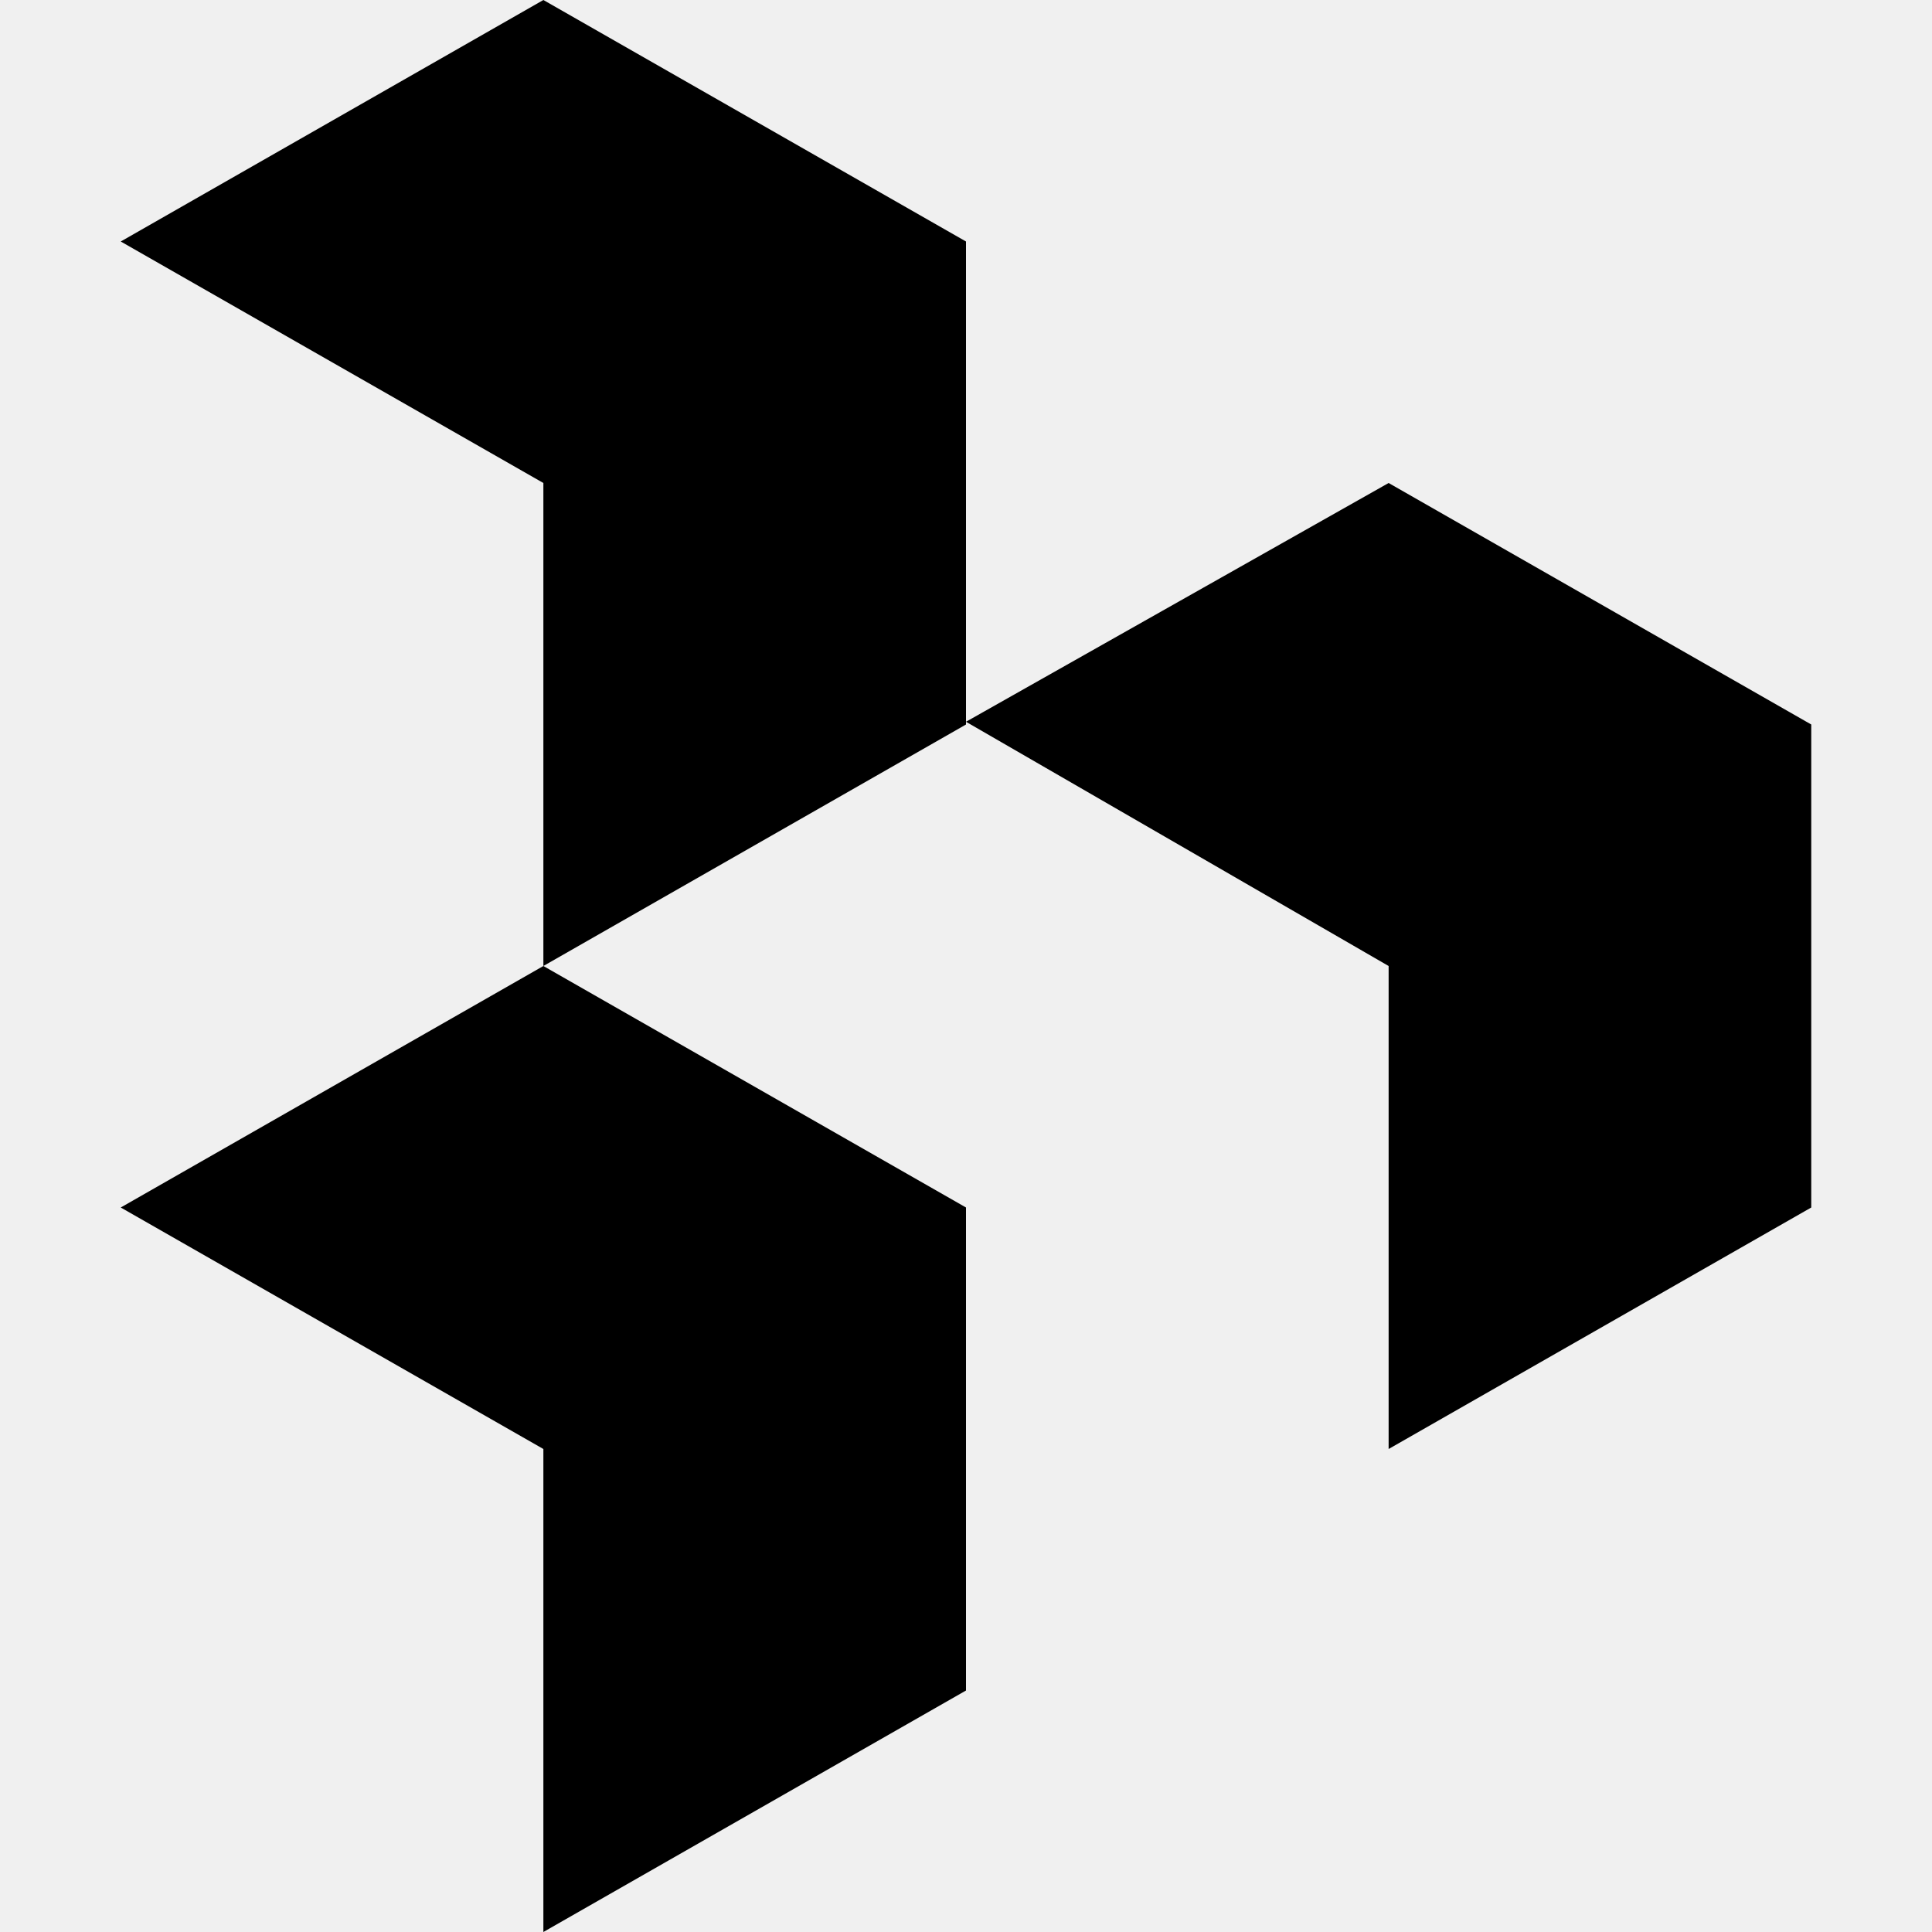
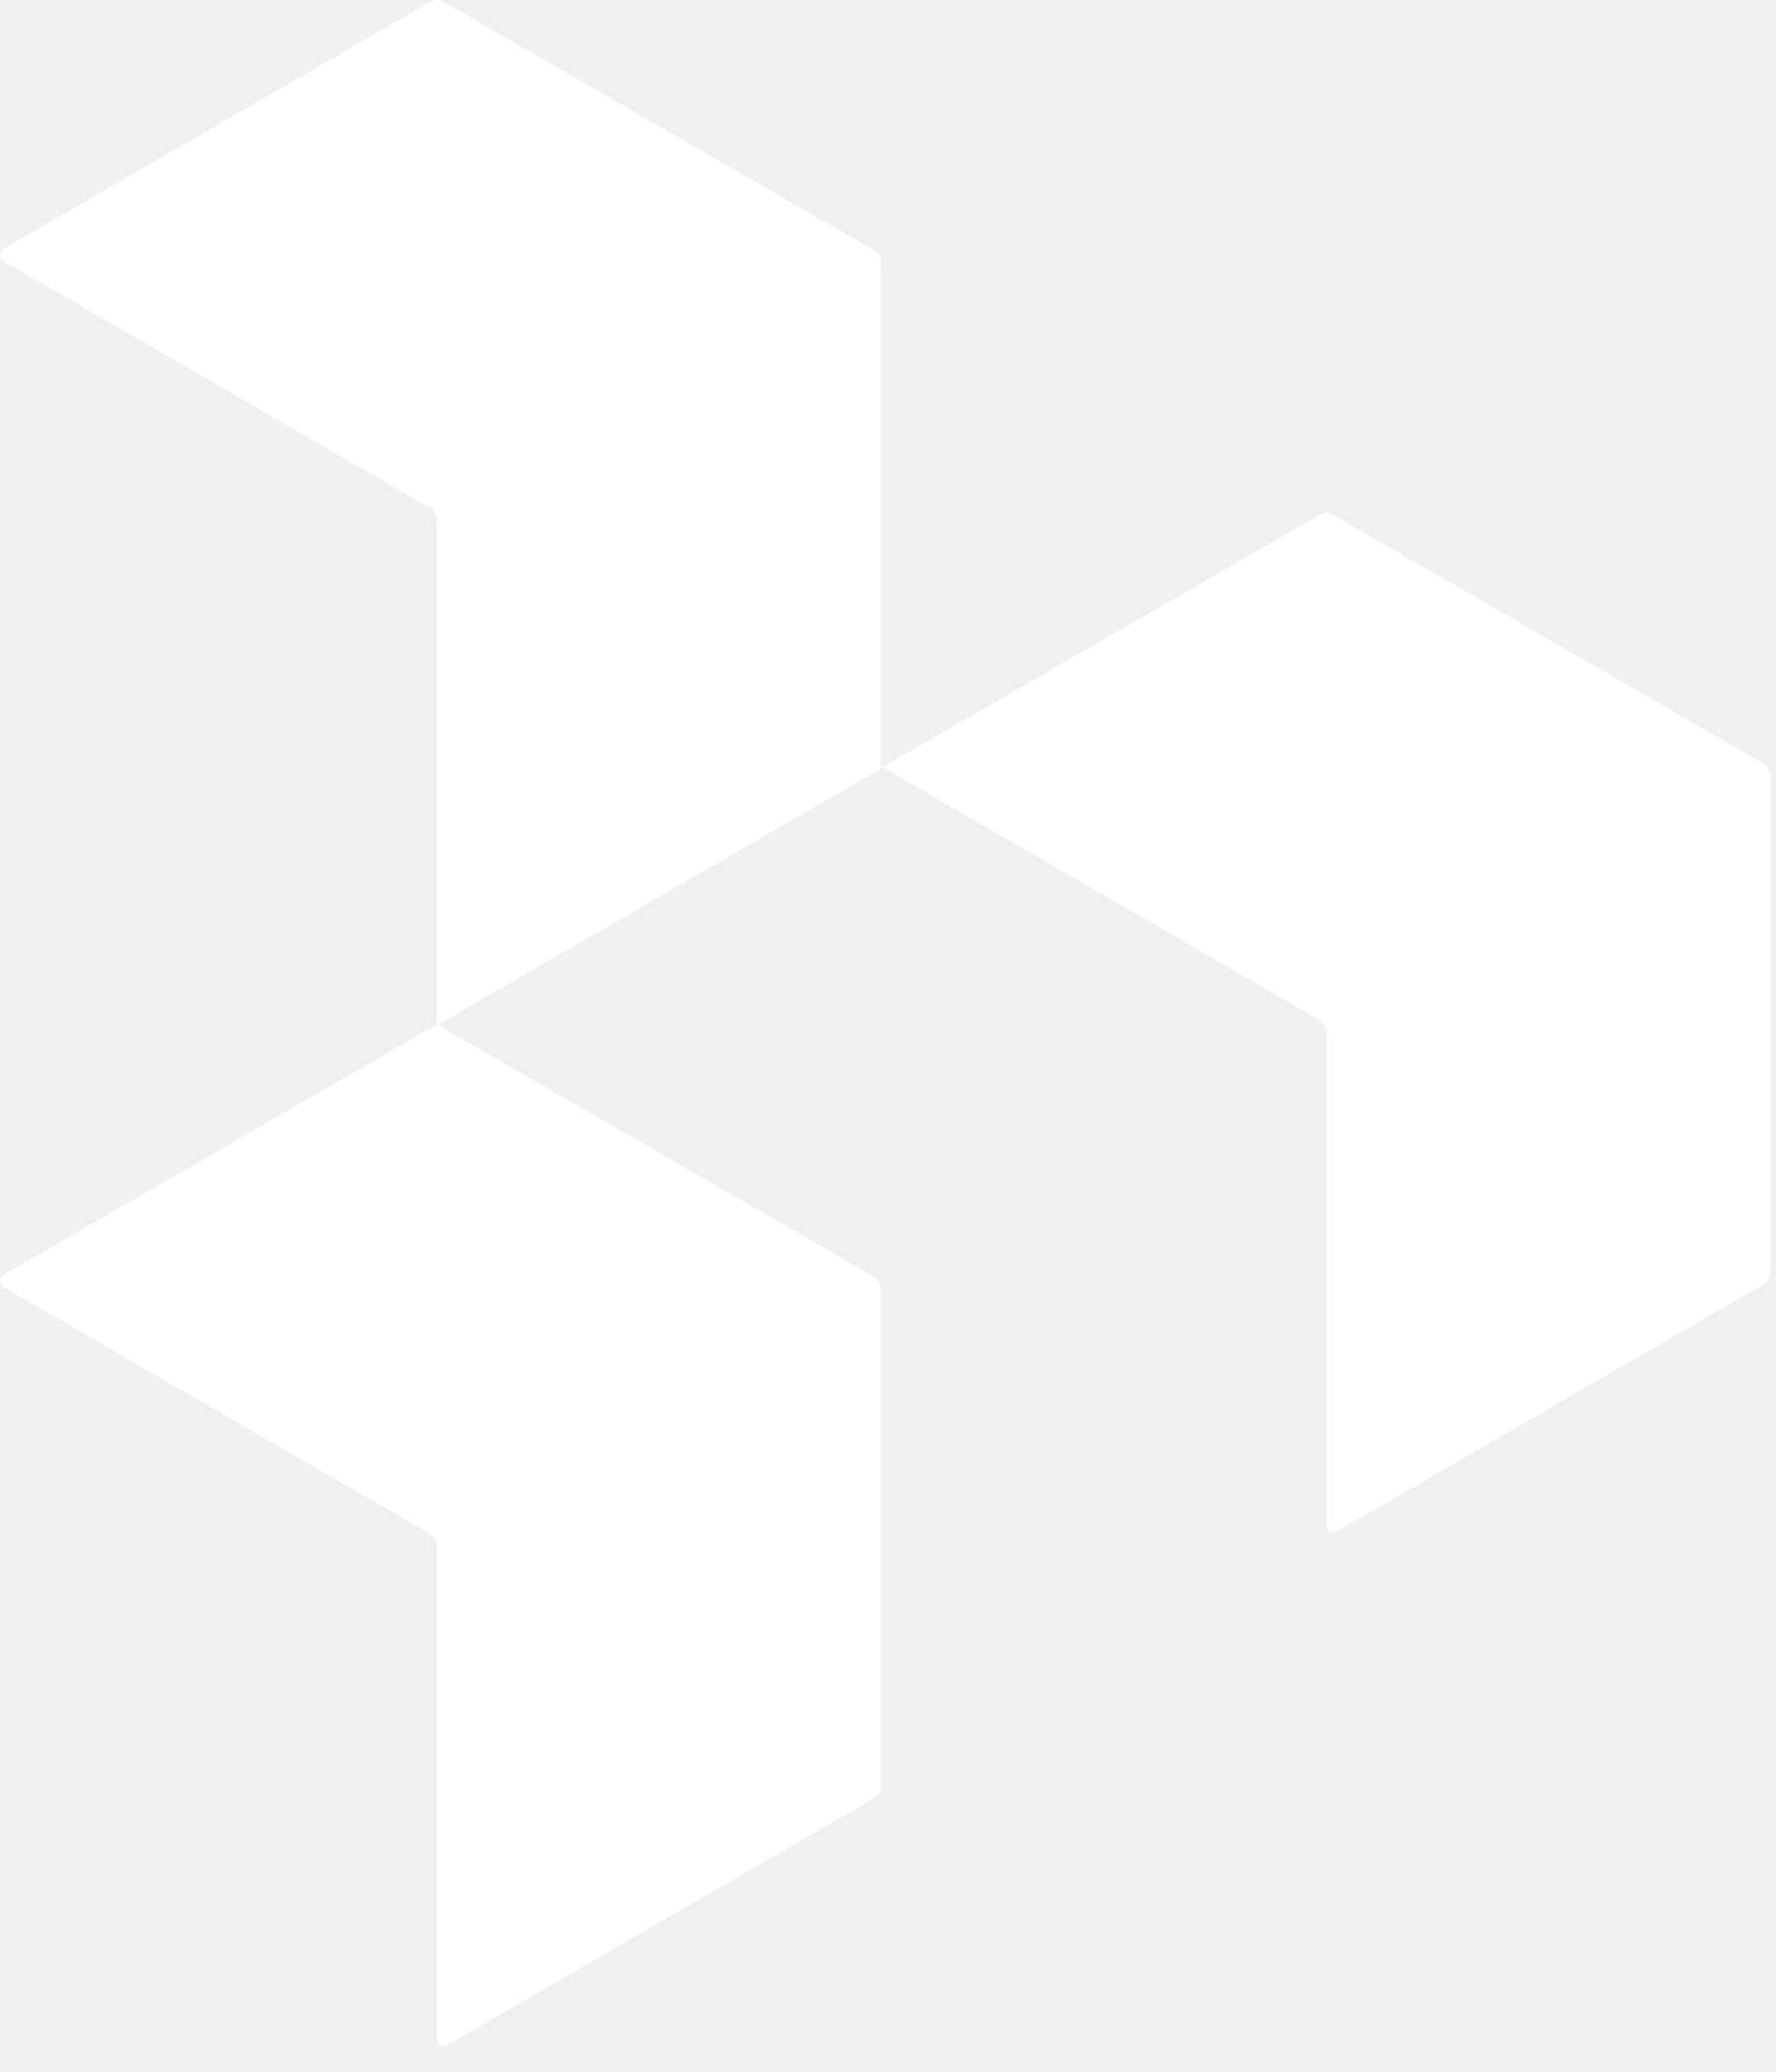
- <svg xmlns="http://www.w3.org/2000/svg" role="img" viewBox="0 0 24 24">
-   <path d="M6.75 0 1.5 3l5.25 3v6L12 9V3Zm0 12L1.5 15l5.25 3v6L12 21v-6Zm10.5-6L12 8.966 17.25 12v6l5.25-3V9Z" />
+ <svg xmlns="http://www.w3.org/2000/svg" width="66" height="77" viewBox="0 0 66 77" fill="none">
+   <g clip-path="url(#clip0_51_871)">
+     <path d="M0.119 47.824L15.984 57.007C16.142 57.102 16.237 57.26 16.237 57.45V75.785C16.237 75.975 16.459 76.102 16.617 76.007L32.482 66.824C32.64 66.729 32.735 66.57 32.735 66.38V47.887C32.735 47.697 32.64 47.539 32.482 47.444L16.237 38.07L0.119 47.38C-0.04 47.475 -0.04 47.697 0.119 47.824Z" fill-rule="evenodd" clip-rule="evenodd" fill="white" />
+     <path d="M32.514 9.318L16.49 0.071C16.332 -0.024 16.142 -0.024 15.984 0.071L0.119 9.255C-0.04 9.35 -0.04 9.603 0.119 9.698L15.984 18.881C16.142 18.976 16.237 19.135 16.237 19.325V38.103L32.735 28.571V9.761C32.767 9.571 32.672 9.413 32.514 9.318Z" fill-rule="evenodd" clip-rule="evenodd" fill="white" />
+     <path d="M65.542 28.38L49.55 19.134C49.392 19.039 49.202 19.039 49.044 19.134L32.799 28.507L49.044 37.912C49.202 38.007 49.297 38.165 49.297 38.355V56.69C49.297 56.88 49.519 57.007 49.677 56.912L65.542 47.729C65.701 47.634 65.796 47.475 65.796 47.285V28.824C65.796 28.634 65.701 28.475 65.542 28.38Z" fill-rule="evenodd" clip-rule="evenodd" fill="white" />
+   </g>
+   <defs>
+     <clipPath id="clip0_51_871">
+       <rect width="65.796" height="76.039" fill="white" />
+     </clipPath>
+   </defs>
</svg>
